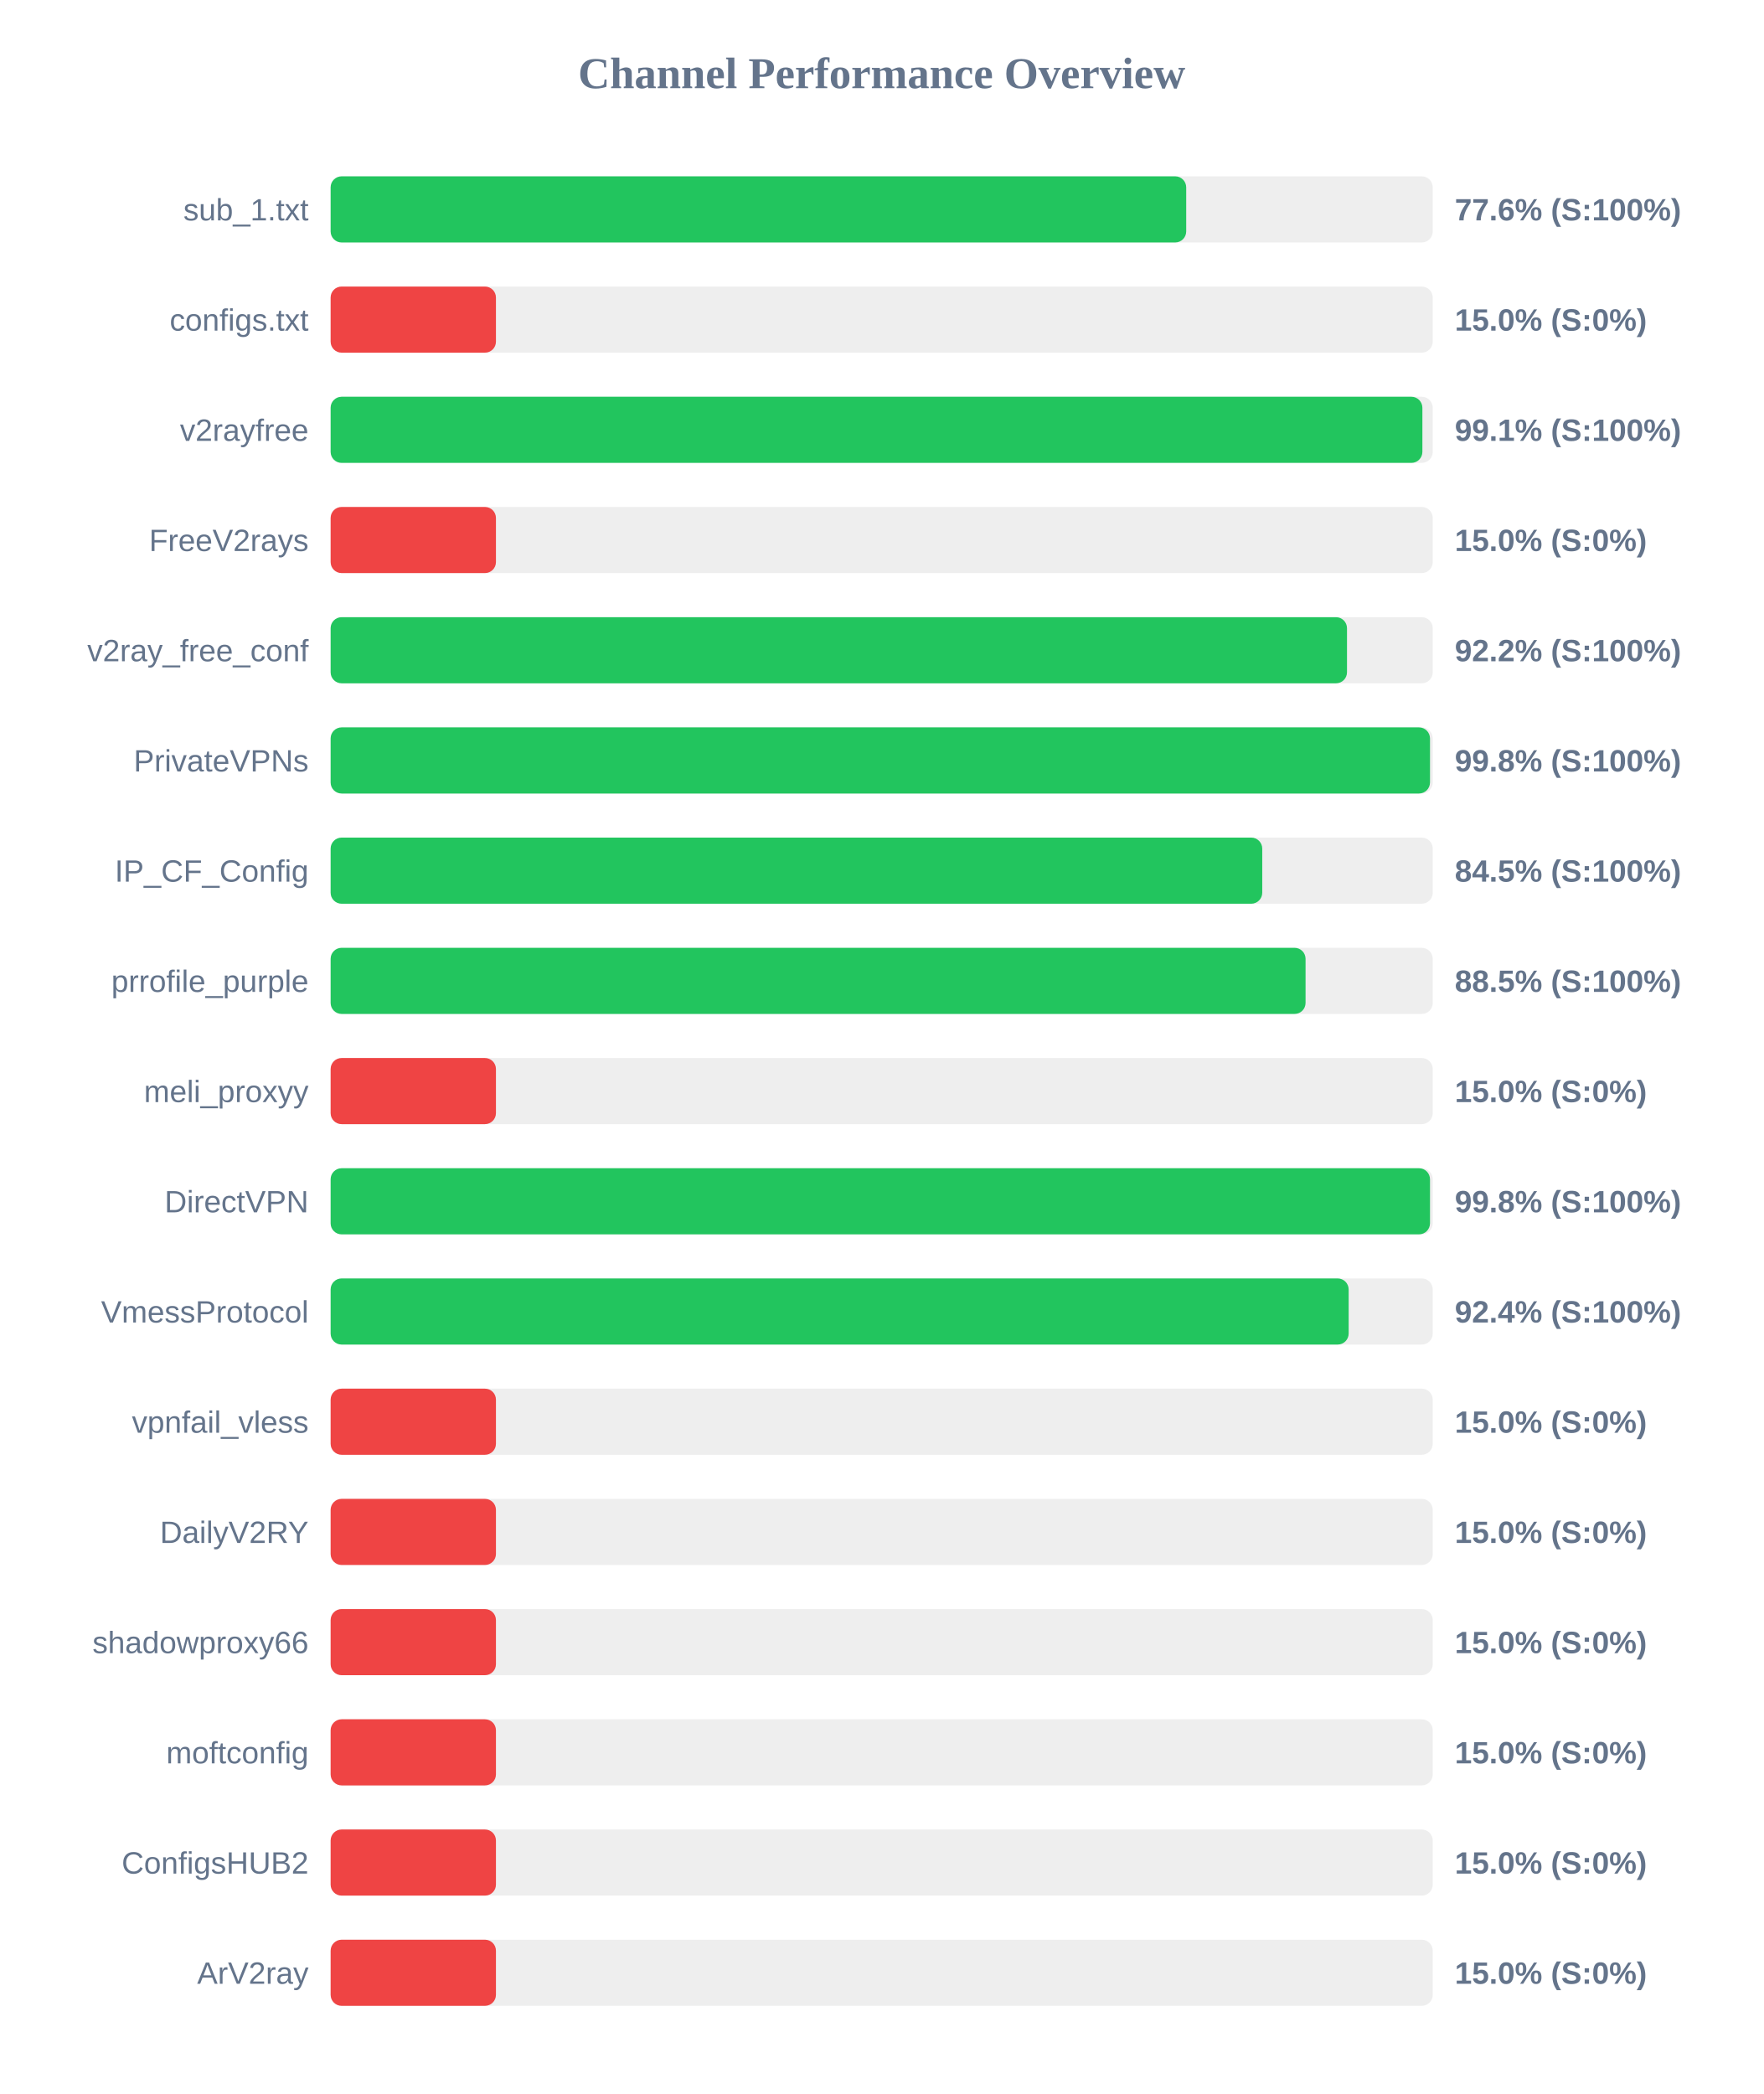
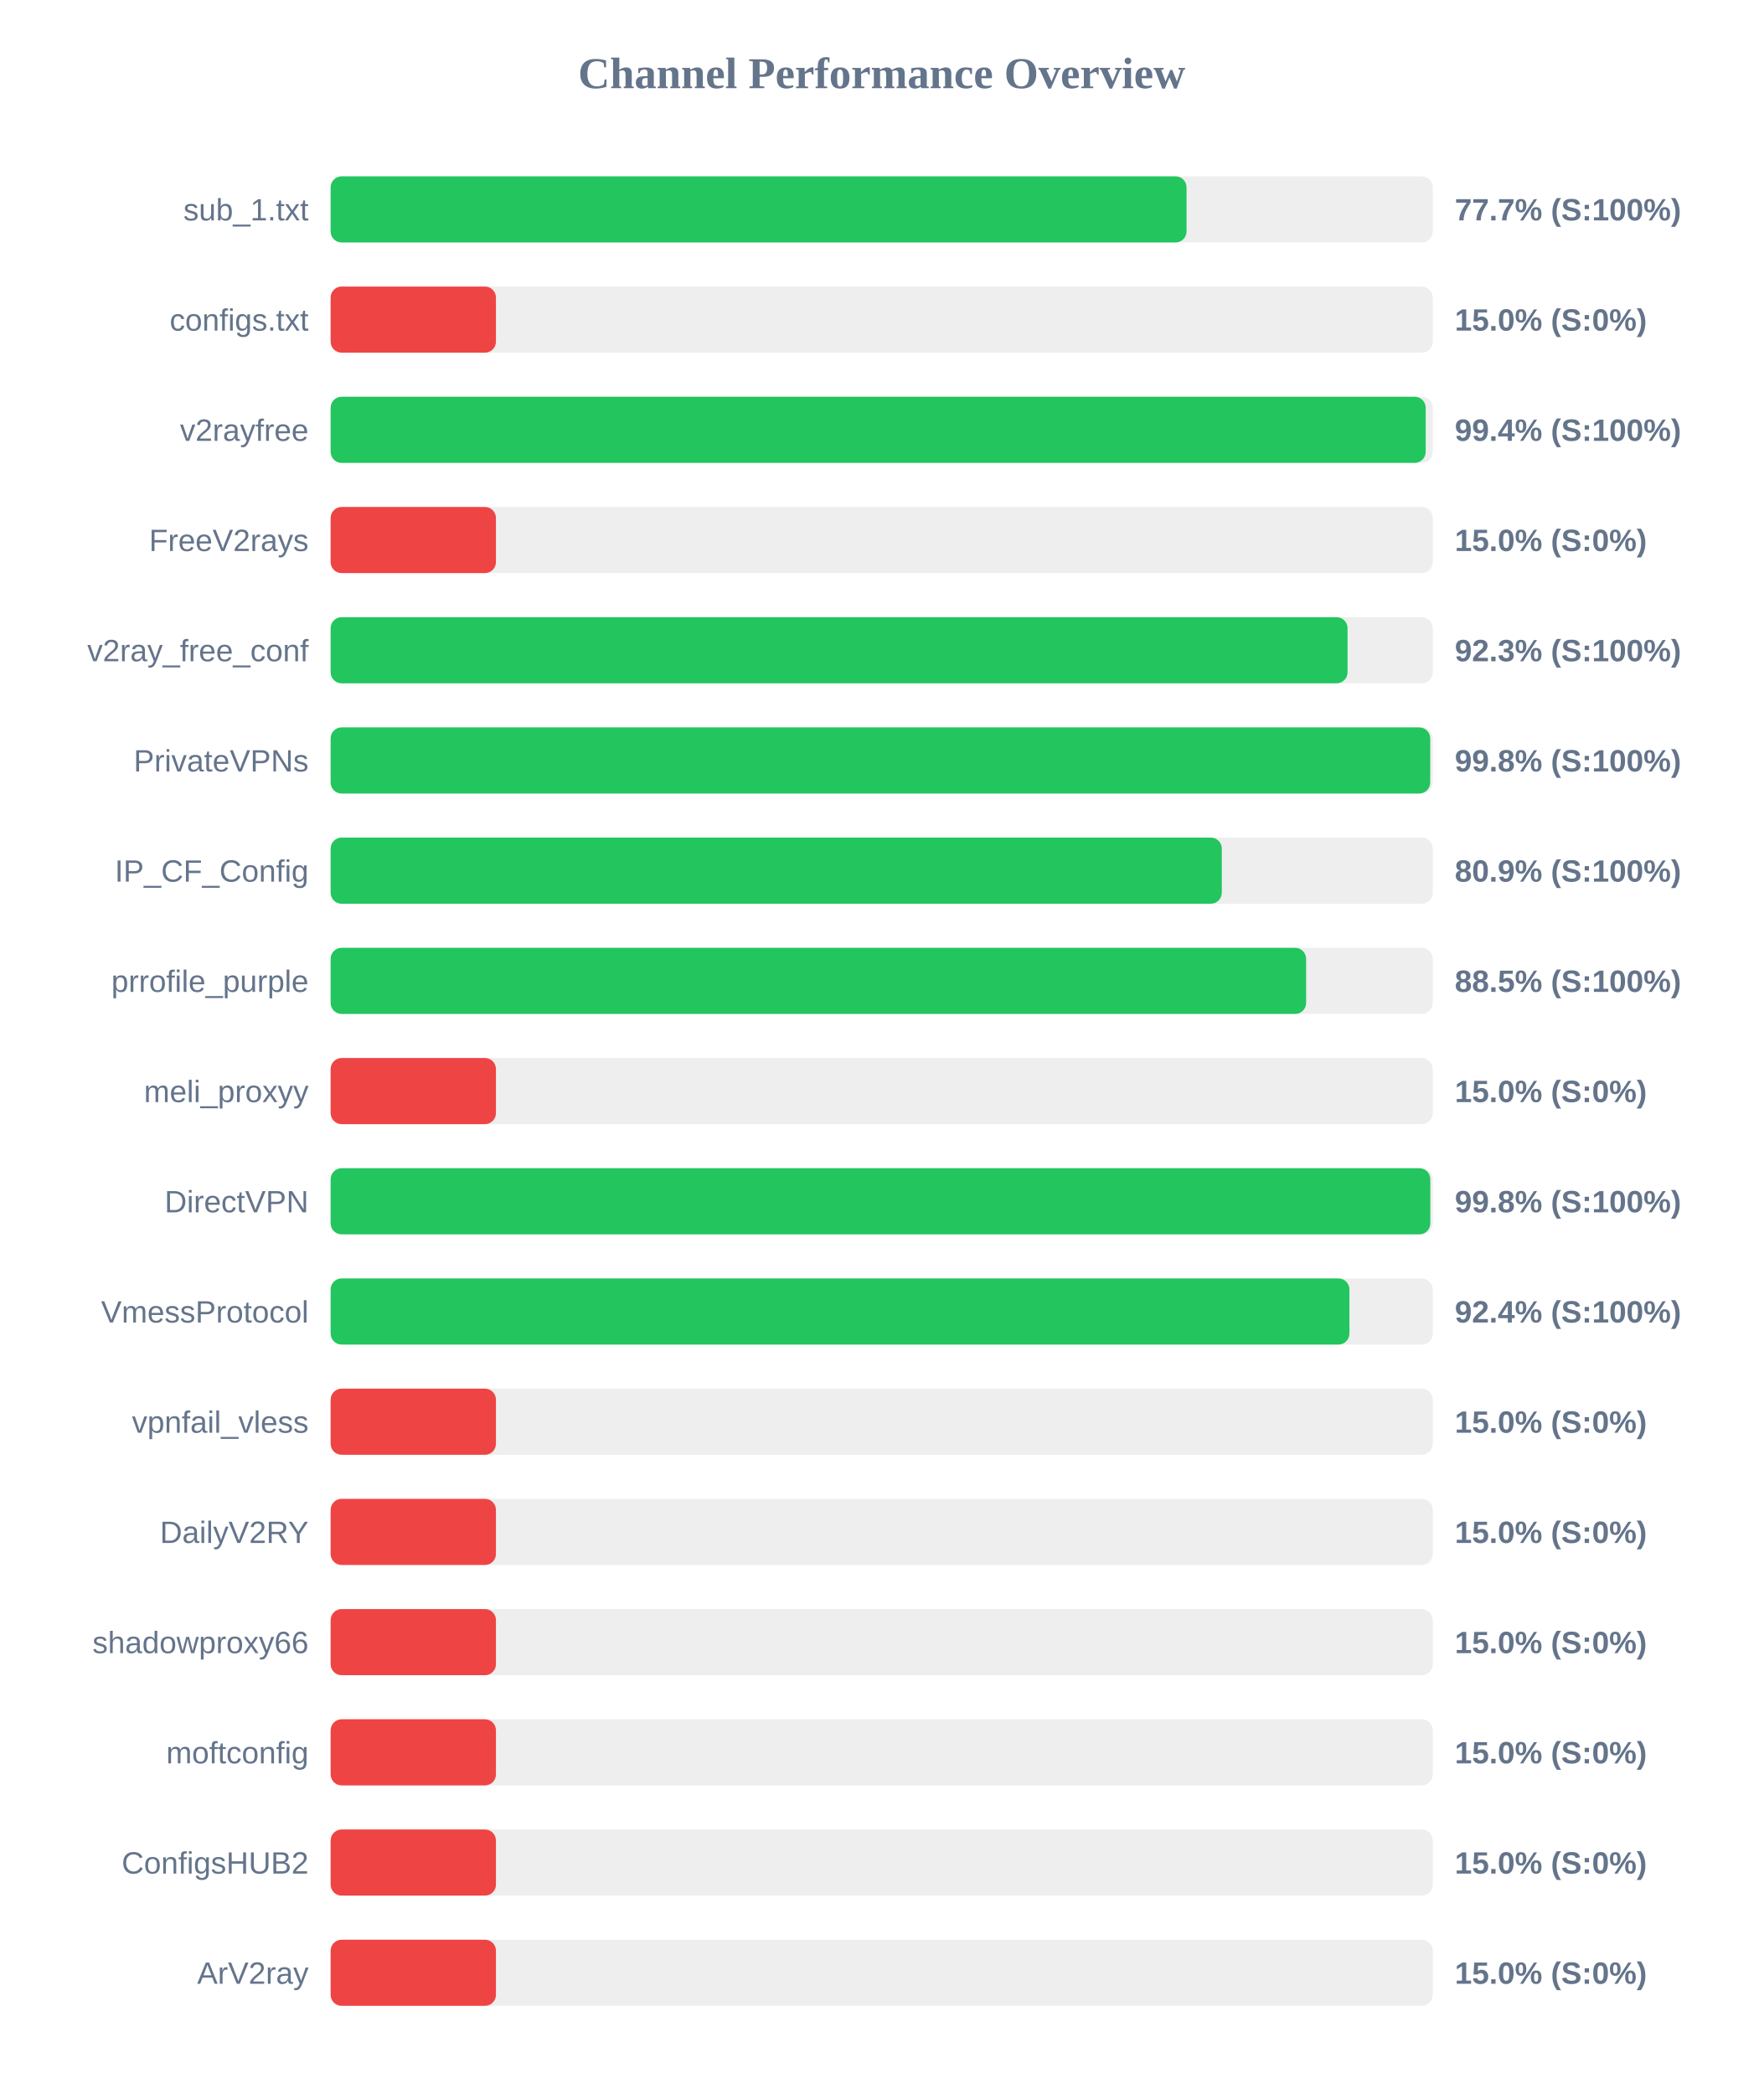
<svg xmlns="http://www.w3.org/2000/svg" width="800" height="950" version="1.1">
  <style>
        .row { font: 14px Arial; fill: #64748b; }
        .score { font: bold 14px Arial; fill: #64748b; }
    </style>
  <text x="400" y="40" text-anchor="middle" font-size="20px" font-weight="bold" fill="#64748b">Channel Performance Overview</text>
  <rect x="150" y="80" width="500" height="30" fill="#eee" rx="5" />
-   <rect x="150" y="80" width="388.15" height="30" fill="#22c55e" rx="5" />
+   <rect x="150" y="80" width="388.3" height="30" fill="#22c55e" rx="5" />
  <text x="140" y="100" text-anchor="end" class="row">sub_1.txt</text>
-   <text x="660" y="100" text-anchor="start" class="score">77.6% (S:100%)</text>
+   <text x="660" y="100" text-anchor="start" class="score">77.7% (S:100%)</text>
  <rect x="150" y="130" width="500" height="30" fill="#eee" rx="5" />
  <rect x="150" y="130" width="75.0" height="30" fill="#ef4444" rx="5" />
  <text x="140" y="150" text-anchor="end" class="row">configs.txt</text>
  <text x="660" y="150" text-anchor="start" class="score">15.0% (S:0%)</text>
  <rect x="150" y="180" width="500" height="30" fill="#eee" rx="5" />
-   <rect x="150" y="180" width="495.3" height="30" fill="#22c55e" rx="5" />
+   <rect x="150" y="180" width="496.8" height="30" fill="#22c55e" rx="5" />
  <text x="140" y="200" text-anchor="end" class="row">v2rayfree</text>
-   <text x="660" y="200" text-anchor="start" class="score">99.1% (S:100%)</text>
+   <text x="660" y="200" text-anchor="start" class="score">99.4% (S:100%)</text>
  <rect x="150" y="230" width="500" height="30" fill="#eee" rx="5" />
  <rect x="150" y="230" width="75.0" height="30" fill="#ef4444" rx="5" />
  <text x="140" y="250" text-anchor="end" class="row">FreeV2rays</text>
  <text x="660" y="250" text-anchor="start" class="score">15.0% (S:0%)</text>
  <rect x="150" y="280" width="500" height="30" fill="#eee" rx="5" />
-   <rect x="150" y="280" width="461.1" height="30" fill="#22c55e" rx="5" />
+   <rect x="150" y="280" width="461.35" height="30" fill="#22c55e" rx="5" />
  <text x="140" y="300" text-anchor="end" class="row">v2ray_free_conf</text>
-   <text x="660" y="300" text-anchor="start" class="score">92.2% (S:100%)</text>
+   <text x="660" y="300" text-anchor="start" class="score">92.3% (S:100%)</text>
  <rect x="150" y="330" width="500" height="30" fill="#eee" rx="5" />
-   <rect x="150" y="330" width="498.75" height="30" fill="#22c55e" rx="5" />
+   <rect x="150" y="330" width="498.85" height="30" fill="#22c55e" rx="5" />
  <text x="140" y="350" text-anchor="end" class="row">PrivateVPNs</text>
  <text x="660" y="350" text-anchor="start" class="score">99.8% (S:100%)</text>
  <rect x="150" y="380" width="500" height="30" fill="#eee" rx="5" />
-   <rect x="150" y="380" width="422.65" height="30" fill="#22c55e" rx="5" />
+   <rect x="150" y="380" width="404.3" height="30" fill="#22c55e" rx="5" />
  <text x="140" y="400" text-anchor="end" class="row">IP_CF_Config</text>
-   <text x="660" y="400" text-anchor="start" class="score">84.5% (S:100%)</text>
+   <text x="660" y="400" text-anchor="start" class="score">80.9% (S:100%)</text>
  <rect x="150" y="430" width="500" height="30" fill="#eee" rx="5" />
-   <rect x="150" y="430" width="442.3" height="30" fill="#22c55e" rx="5" />
+   <rect x="150" y="430" width="442.55" height="30" fill="#22c55e" rx="5" />
  <text x="140" y="450" text-anchor="end" class="row">prrofile_purple</text>
  <text x="660" y="450" text-anchor="start" class="score">88.5% (S:100%)</text>
  <rect x="150" y="480" width="500" height="30" fill="#eee" rx="5" />
  <rect x="150" y="480" width="75.0" height="30" fill="#ef4444" rx="5" />
  <text x="140" y="500" text-anchor="end" class="row">meli_proxyy</text>
  <text x="660" y="500" text-anchor="start" class="score">15.0% (S:0%)</text>
  <rect x="150" y="530" width="500" height="30" fill="#eee" rx="5" />
-   <rect x="150" y="530" width="498.75" height="30" fill="#22c55e" rx="5" />
+   <rect x="150" y="530" width="498.9" height="30" fill="#22c55e" rx="5" />
  <text x="140" y="550" text-anchor="end" class="row">DirectVPN</text>
  <text x="660" y="550" text-anchor="start" class="score">99.8% (S:100%)</text>
  <rect x="150" y="580" width="500" height="30" fill="#eee" rx="5" />
-   <rect x="150" y="580" width="461.85" height="30" fill="#22c55e" rx="5" />
+   <rect x="150" y="580" width="462.2" height="30" fill="#22c55e" rx="5" />
  <text x="140" y="600" text-anchor="end" class="row">VmessProtocol</text>
  <text x="660" y="600" text-anchor="start" class="score">92.4% (S:100%)</text>
  <rect x="150" y="630" width="500" height="30" fill="#eee" rx="5" />
  <rect x="150" y="630" width="75.0" height="30" fill="#ef4444" rx="5" />
  <text x="140" y="650" text-anchor="end" class="row">vpnfail_vless</text>
  <text x="660" y="650" text-anchor="start" class="score">15.0% (S:0%)</text>
  <rect x="150" y="680" width="500" height="30" fill="#eee" rx="5" />
  <rect x="150" y="680" width="75.0" height="30" fill="#ef4444" rx="5" />
  <text x="140" y="700" text-anchor="end" class="row">DailyV2RY</text>
  <text x="660" y="700" text-anchor="start" class="score">15.0% (S:0%)</text>
  <rect x="150" y="730" width="500" height="30" fill="#eee" rx="5" />
  <rect x="150" y="730" width="75.0" height="30" fill="#ef4444" rx="5" />
  <text x="140" y="750" text-anchor="end" class="row">shadowproxy66</text>
  <text x="660" y="750" text-anchor="start" class="score">15.0% (S:0%)</text>
  <rect x="150" y="780" width="500" height="30" fill="#eee" rx="5" />
  <rect x="150" y="780" width="75.0" height="30" fill="#ef4444" rx="5" />
  <text x="140" y="800" text-anchor="end" class="row">moftconfig</text>
  <text x="660" y="800" text-anchor="start" class="score">15.0% (S:0%)</text>
  <rect x="150" y="830" width="500" height="30" fill="#eee" rx="5" />
  <rect x="150" y="830" width="75.0" height="30" fill="#ef4444" rx="5" />
  <text x="140" y="850" text-anchor="end" class="row">ConfigsHUB2</text>
  <text x="660" y="850" text-anchor="start" class="score">15.0% (S:0%)</text>
  <rect x="150" y="880" width="500" height="30" fill="#eee" rx="5" />
  <rect x="150" y="880" width="75.0" height="30" fill="#ef4444" rx="5" />
  <text x="140" y="900" text-anchor="end" class="row">ArV2ray</text>
  <text x="660" y="900" text-anchor="start" class="score">15.0% (S:0%)</text>
</svg>
